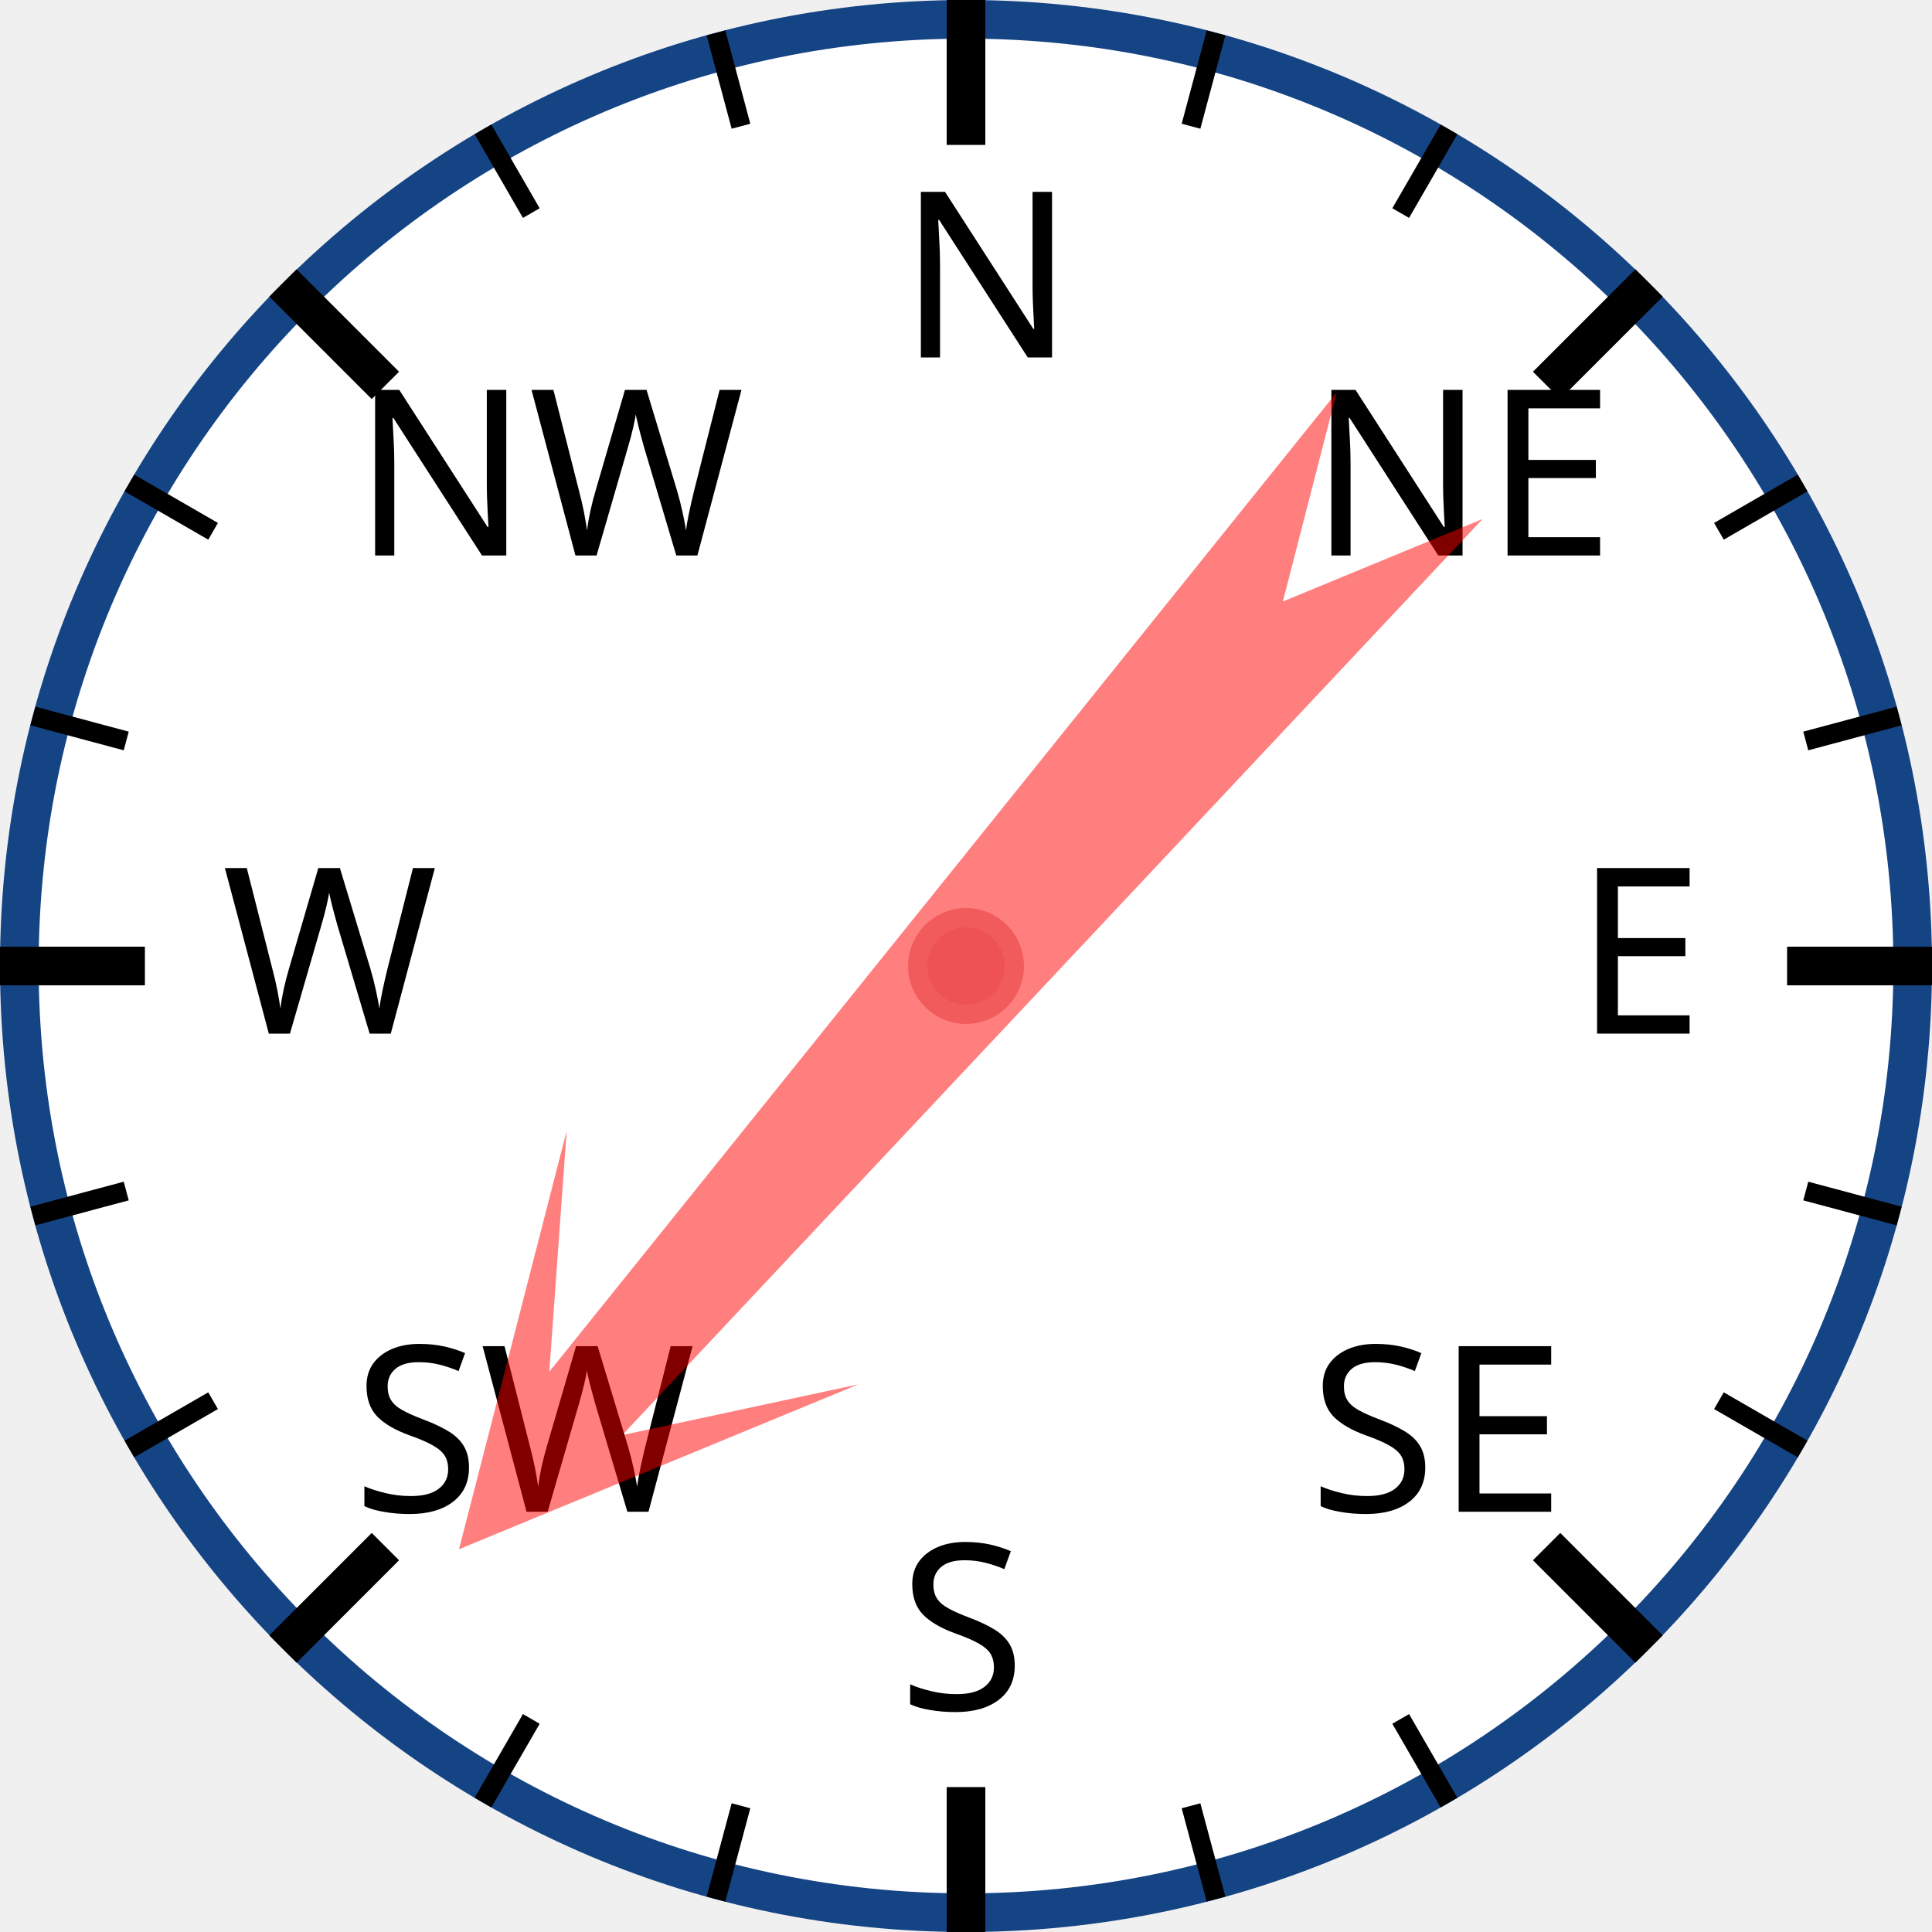
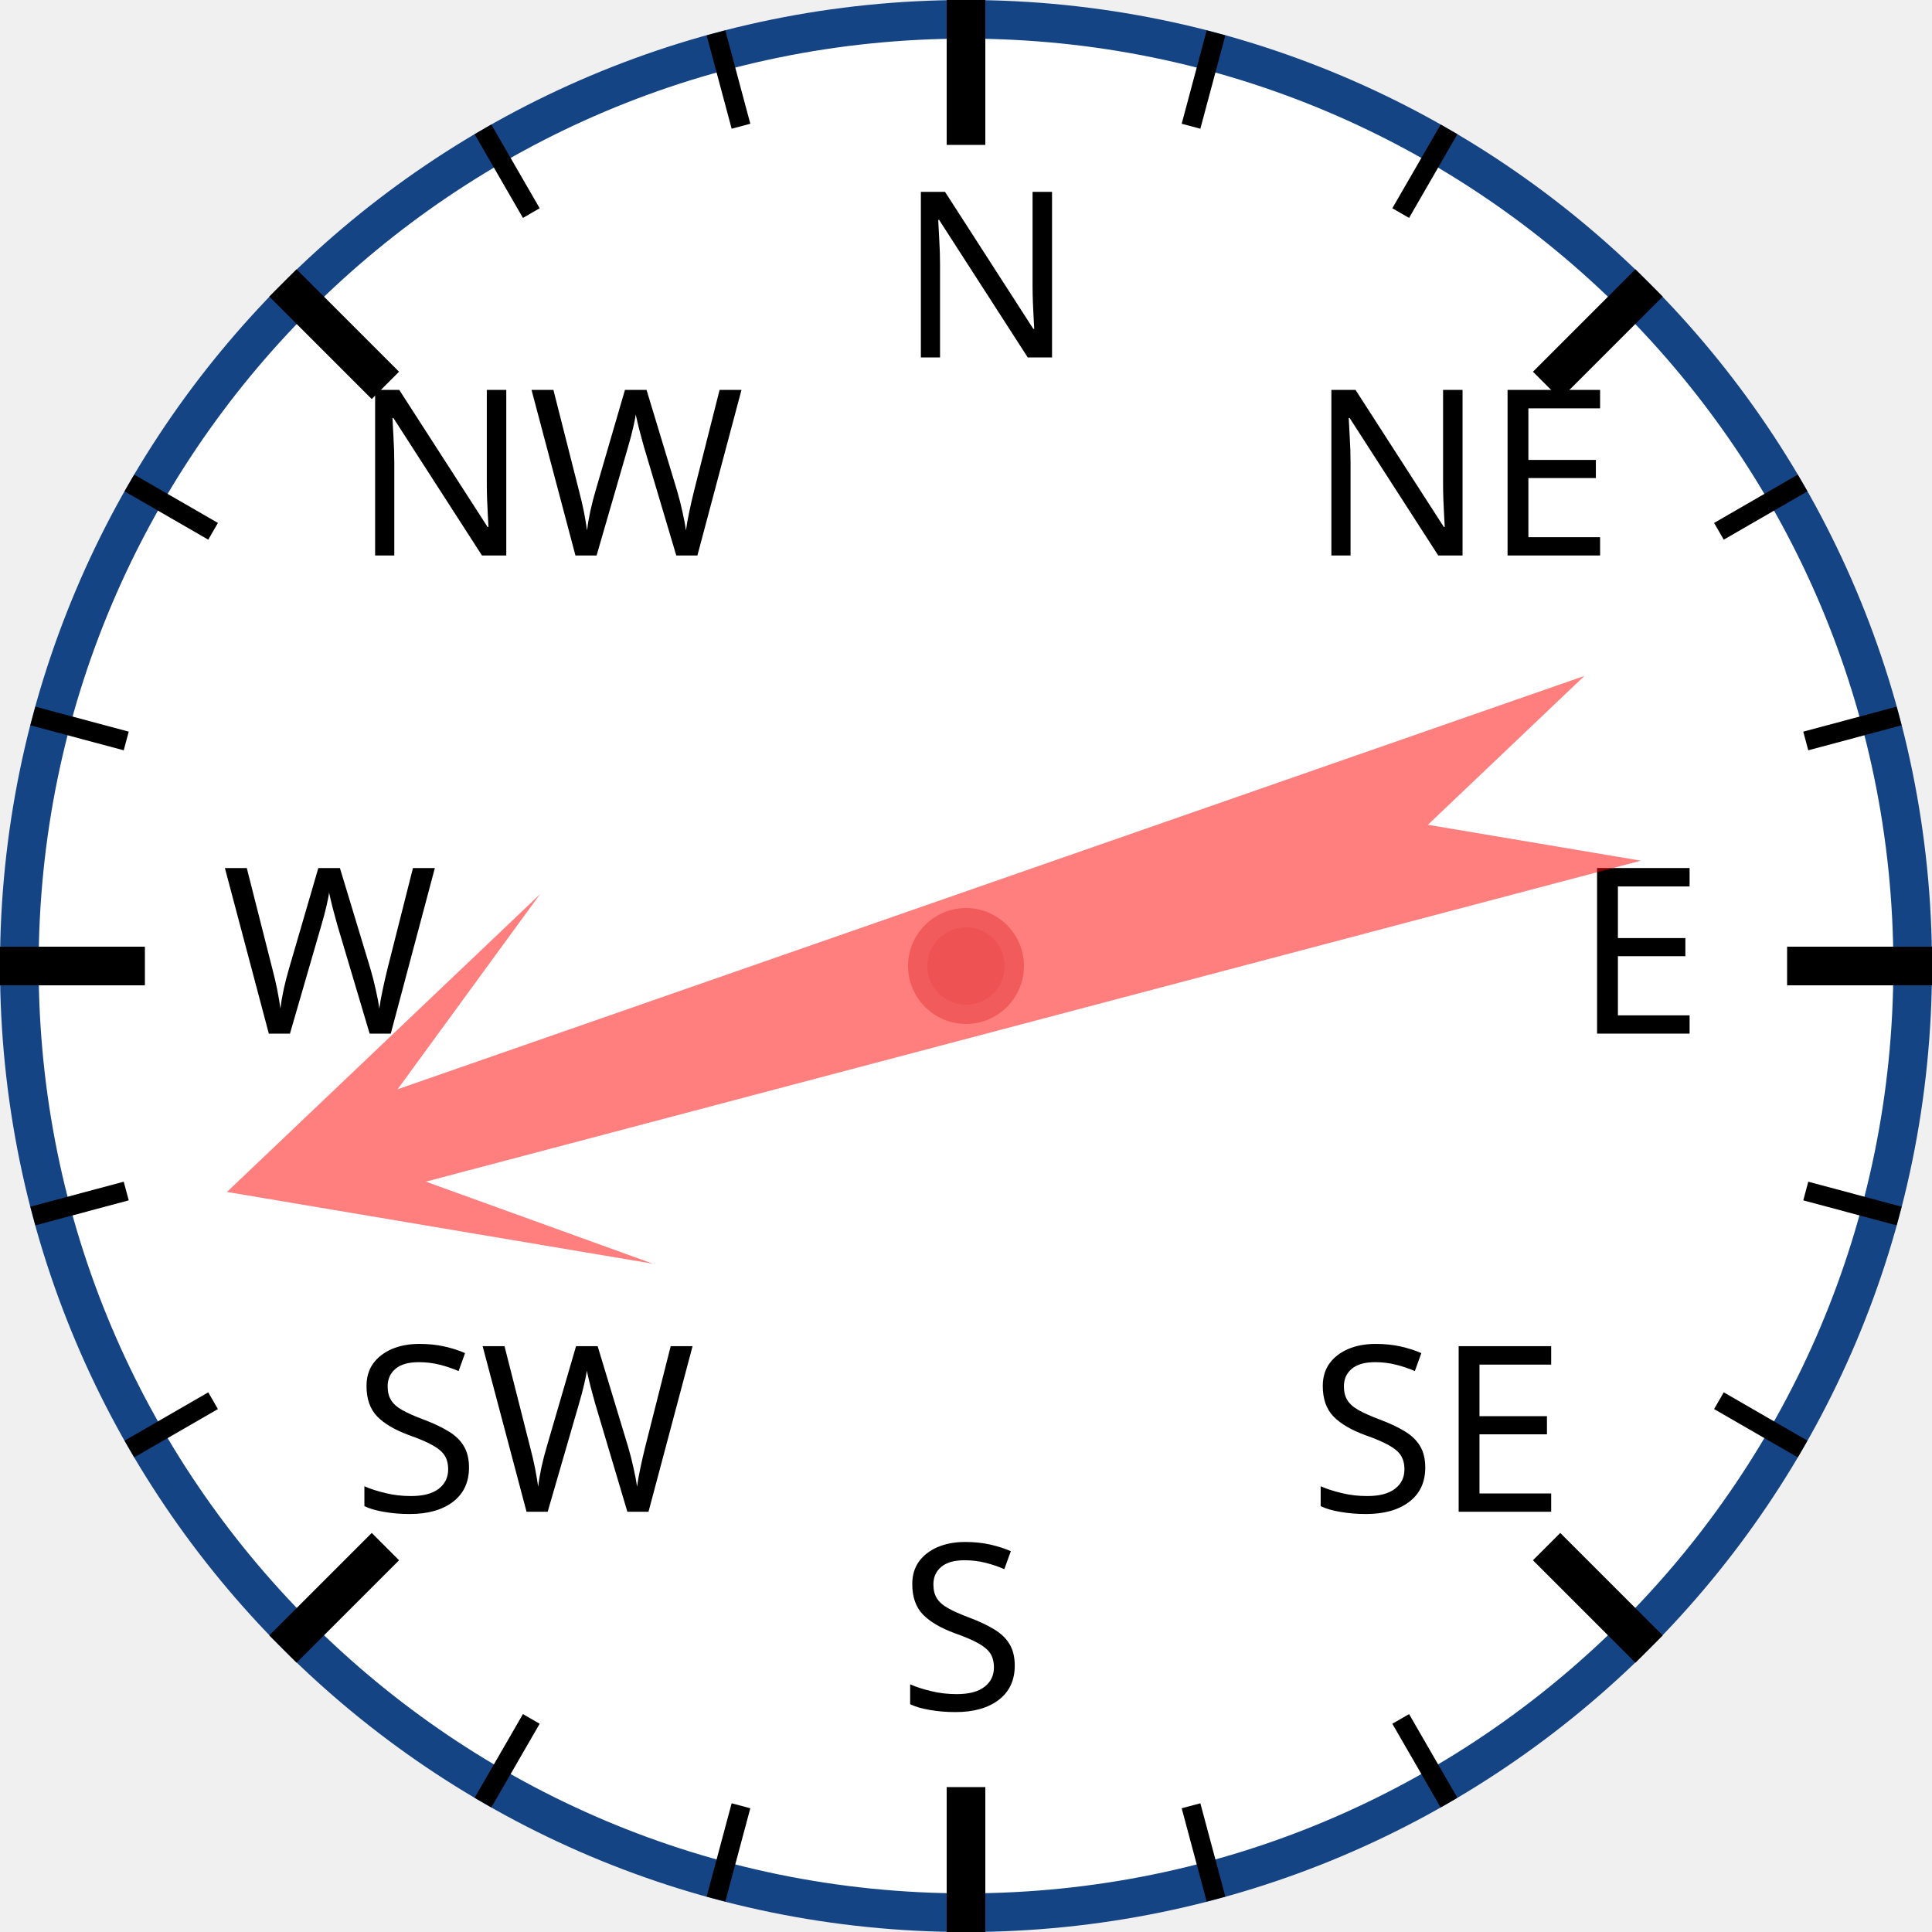
<svg xmlns="http://www.w3.org/2000/svg" width="120px" height="120px" viewBox="0 0 200 200">
  <circle cx="100" cy="100" r="98" style="fill: white; stroke: #154485; stroke-width: 4;" />
  <text x="93.0" y="37.0" style="font-family: sans-serif; font-size: 18pt;">N</text>
  <line x1="100.0" y1="0.0" x2="100.0" y2="15.0" style="stroke: black; stroke-width: 4;" />
  <line x1="74.118" y1="3.407" x2="76.706" y2="13.067" style="stroke: black; stroke-width: 2;" />
  <line x1="50" y1="13.397" x2="55" y2="22.058" style="stroke: black; stroke-width: 2;" />
  <text x="36.503" y="57.503" style="font-family: sans-serif; font-size: 18pt;">NW</text>
  <line x1="29.289" y1="29.289" x2="39.896" y2="39.896" style="stroke: black; stroke-width: 4;" />
  <line x1="13.397" y1="50" x2="22.058" y2="55" style="stroke: black; stroke-width: 2;" />
  <line x1="3.407" y1="74.118" x2="13.067" y2="76.706" style="stroke: black; stroke-width: 2;" />
  <text x="23.0" y="107.0" style="font-family: sans-serif; font-size: 18pt;">W</text>
  <line x1="0.0" y1="100.0" x2="15.0" y2="100.0" style="stroke: black; stroke-width: 4;" />
  <line x1="3.407" y1="125.882" x2="13.067" y2="123.294" style="stroke: black; stroke-width: 2;" />
  <line x1="13.397" y1="150" x2="22.058" y2="145" style="stroke: black; stroke-width: 2;" />
  <text x="36.503" y="156.497" style="font-family: sans-serif; font-size: 18pt;">SW</text>
  <line x1="29.289" y1="170.711" x2="39.896" y2="160.104" style="stroke: black; stroke-width: 4;" />
  <line x1="50" y1="186.603" x2="55" y2="177.942" style="stroke: black; stroke-width: 2;" />
  <line x1="74.118" y1="196.593" x2="76.706" y2="186.933" style="stroke: black; stroke-width: 2;" />
  <text x="93" y="177.0" style="font-family: sans-serif; font-size: 18pt;">S</text>
  <line x1="100" y1="200.0" x2="100" y2="185.0" style="stroke: black; stroke-width: 4;" />
  <line x1="125.882" y1="196.593" x2="123.294" y2="186.933" style="stroke: black; stroke-width: 2;" />
  <line x1="150.0" y1="186.603" x2="145.0" y2="177.942" style="stroke: black; stroke-width: 2;" />
  <text x="135.497" y="156.497" style="font-family: sans-serif; font-size: 18pt;">SE</text>
  <line x1="170.711" y1="170.711" x2="160.104" y2="160.104" style="stroke: black; stroke-width: 4;" />
  <line x1="186.603" y1="150" x2="177.942" y2="145" style="stroke: black; stroke-width: 2;" />
  <line x1="196.593" y1="125.882" x2="186.933" y2="123.294" style="stroke: black; stroke-width: 2;" />
  <text x="163.0" y="107" style="font-family: sans-serif; font-size: 18pt;">E</text>
  <line x1="200.0" y1="100" x2="185.0" y2="100" style="stroke: black; stroke-width: 4;" />
  <line x1="196.593" y1="74.118" x2="186.933" y2="76.706" style="stroke: black; stroke-width: 2;" />
  <line x1="186.603" y1="50" x2="177.942" y2="55" style="stroke: black; stroke-width: 2;" />
  <text x="135.497" y="57.503" style="font-family: sans-serif; font-size: 18pt;">NE</text>
  <line x1="170.711" y1="29.289" x2="160.104" y2="39.896" style="stroke: black; stroke-width: 4;" />
  <line x1="150" y1="13.397" x2="145" y2="22.058" style="stroke: black; stroke-width: 2;" />
  <line x1="125.882" y1="3.407" x2="123.294" y2="13.067" style="stroke: black; stroke-width: 2;" />
-   <polygon points="100 20 120 60 105 40 110 170 100 150 90 170 95 40 80 60" style="fill: red; fill-opacity: 0.5;" transform="rotate(221,100,100)" />
+   <polygon points="100 20 120 60 105 40 110 170 100 150 90 170 95 40 80 60" style="fill: red; fill-opacity: 0.5;" transform="rotate(253,100,100)" />
  <circle cx="100" cy="100" r="5" style="fill: #EE5252; stroke: #F25B5B; stroke-width: 2;" />
</svg>
